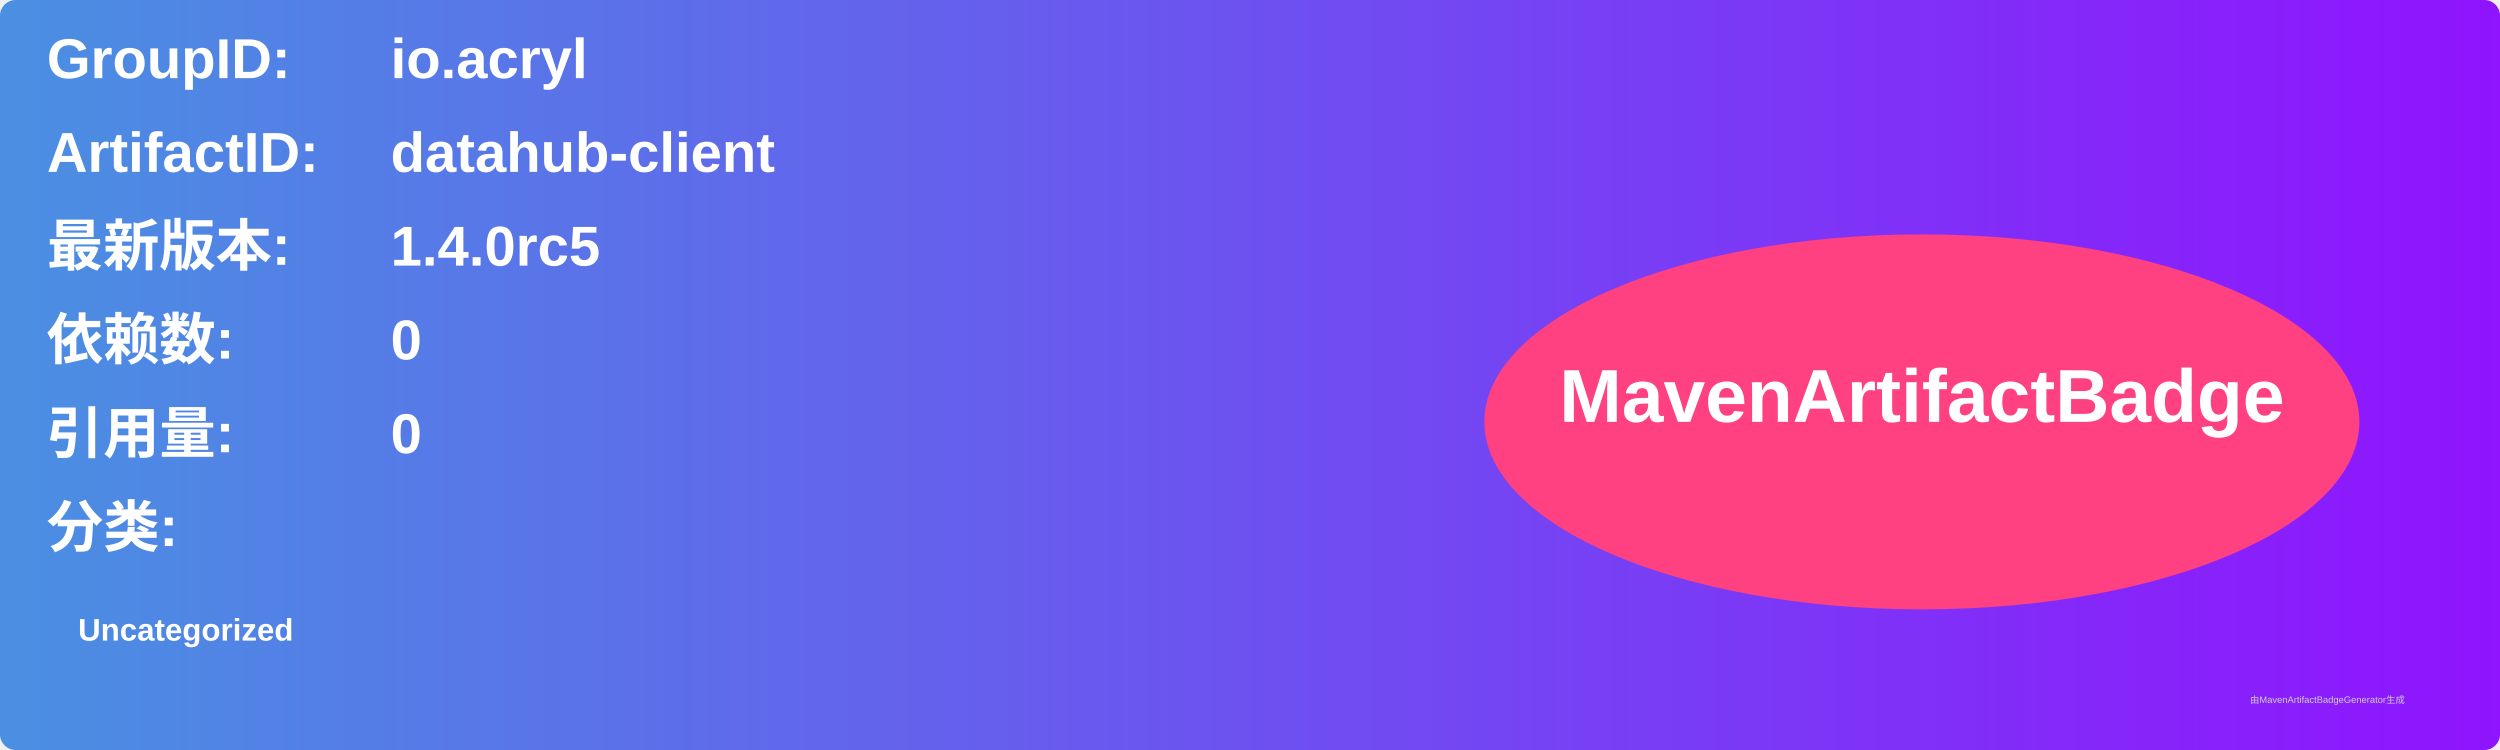
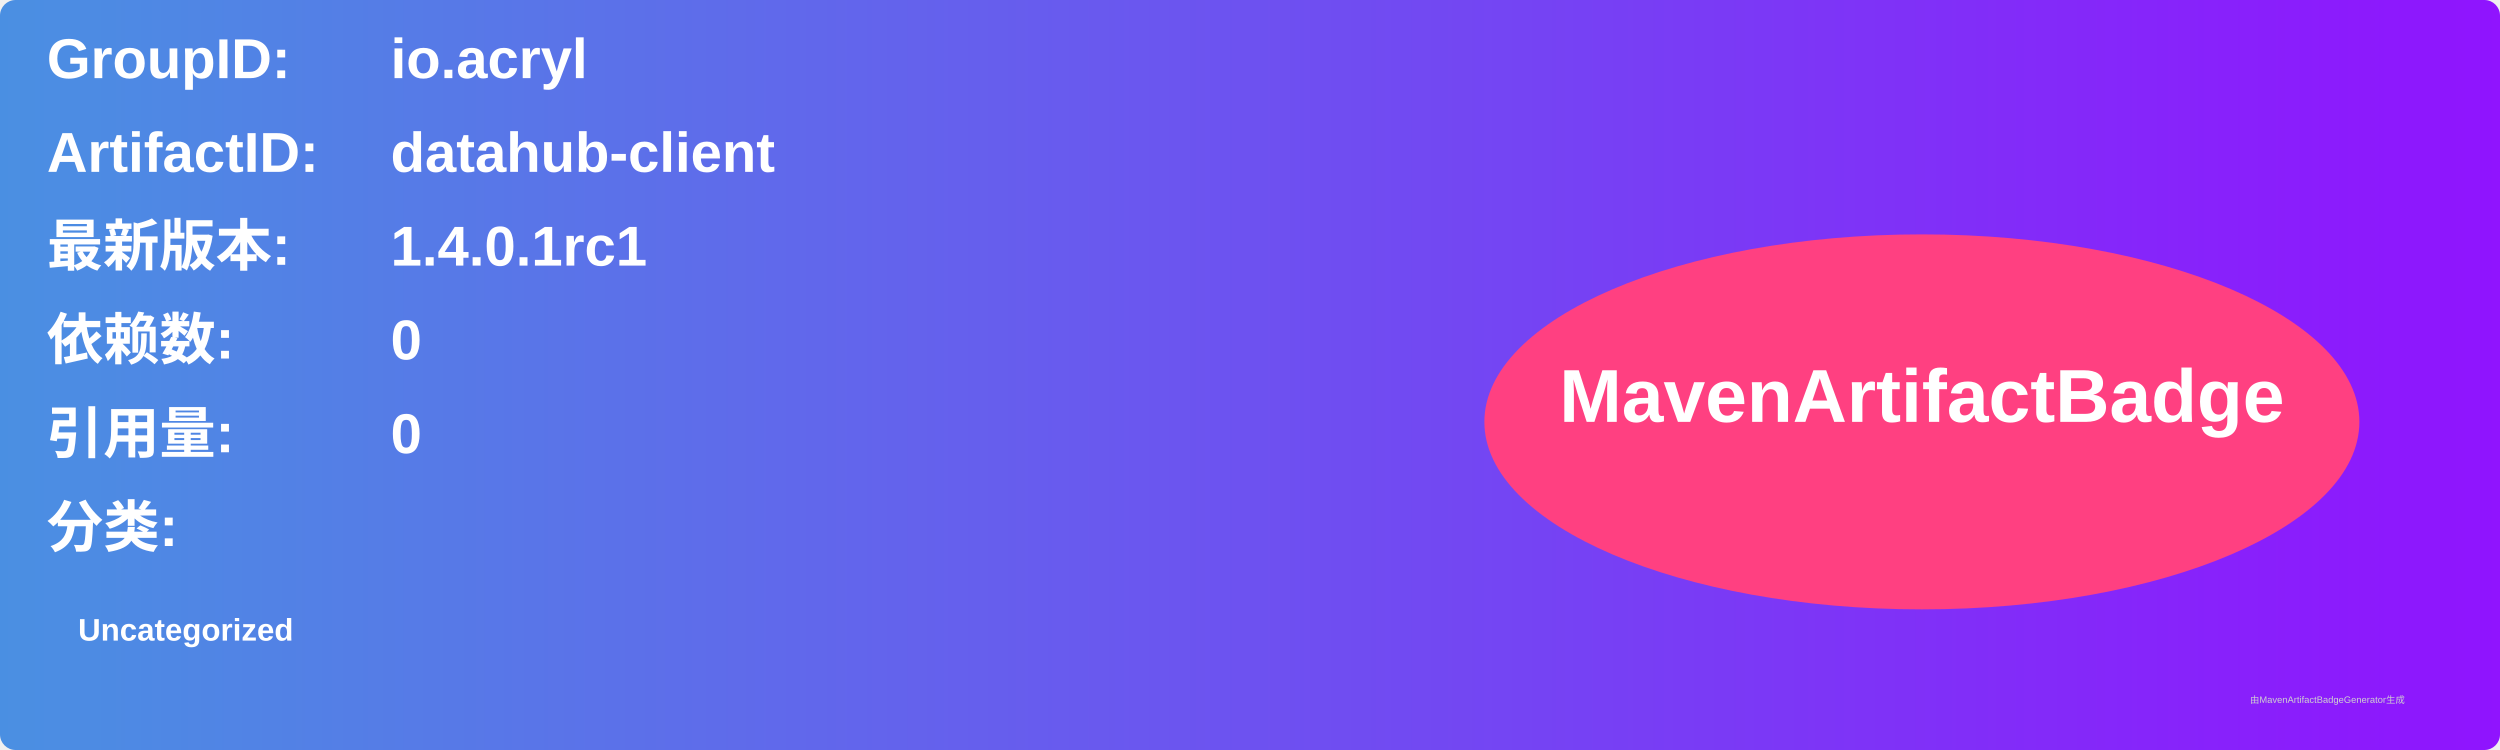
<svg xmlns="http://www.w3.org/2000/svg" width="800" height="240" viewBox="0 0 800 240">
  <linearGradient id="grad" x1="0%" y1="0%" x2="100%" y2="0%">
    <stop offset="0%" stop-color="#4a90e2" />
    <stop offset="100%" stop-color="#9013fe" />
  </linearGradient>
  <rect width="100%" height="100%" rx="5" ry="5" fill="url(#grad)" />
  <g transform="translate(15, 15)">
    <text x="0" y="10" font-family="Arial" font-size="18" fill="white" font-weight="bold" width="260">GroupID:</text>
    <text x="110" y="10" font-family="Arial" font-size="18" fill="white" font-weight="bold" width="460">io.acryl</text>
    <text x="0" y="40" font-family="Arial" font-size="18" fill="white" font-weight="bold" width="260">ArtifactID:</text>
    <text x="110" y="40" font-family="Arial" font-size="18" fill="white" font-weight="bold" width="460">datahub-client</text>
    <text x="0" y="70" font-family="Arial" font-size="18" fill="white" font-weight="bold">最新版本:</text>
    <text x="110" y="70" font-family="Arial" font-size="18" fill="white" font-weight="bold">
-       <tspan font-weight="bold">1.4.0rc5</tspan>
+       <tspan font-weight="bold">1.4.0.1rc1</tspan>
    </text>
    <text x="0" y="100" font-family="Arial" font-size="18" fill="white" font-weight="bold">依赖数: </text>
    <text x="110" y="100" font-family="Arial" font-size="18" fill="white">
      <tspan font-weight="bold">0</tspan>
    </text>
    <text x="0" y="130" font-family="Arial" font-size="18" fill="white" font-weight="bold">引用量: </text>
    <text x="110" y="130" font-family="Arial" font-size="18" fill="white">
      <tspan font-weight="bold">0</tspan>
    </text>
    <text x="0" y="160" font-family="Arial" font-size="18" fill="white" font-weight="bold">分类:</text>
    <text x="10" y="190" font-family="Arial" font-size="10" fill="white">
      <tspan font-weight="bold">Uncategorized</tspan>
    </text>
    <ellipse cx="600" cy="120" rx="140" ry="60" fill="#ff4081" />
    <text x="600" y="120" text-anchor="middle" font-family="Arial" font-size="24" fill="white" font-weight="bold">MavenArtifactBadge</text>
  </g>
  <text x="720" y="225" font-family="Arial" font-size="3" fill="#d0d0d0">由MavenArtifactBadgeGenerator生成</text>
</svg>
